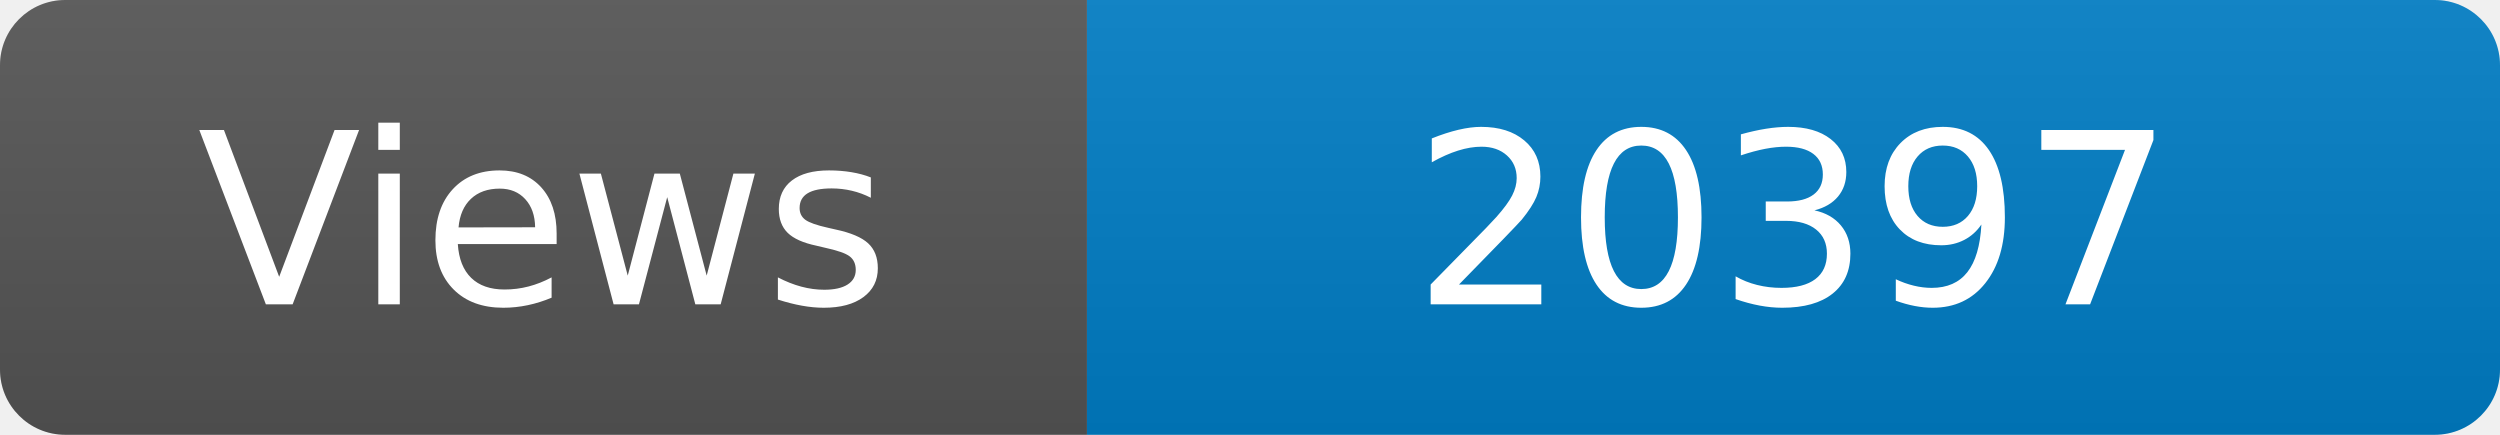
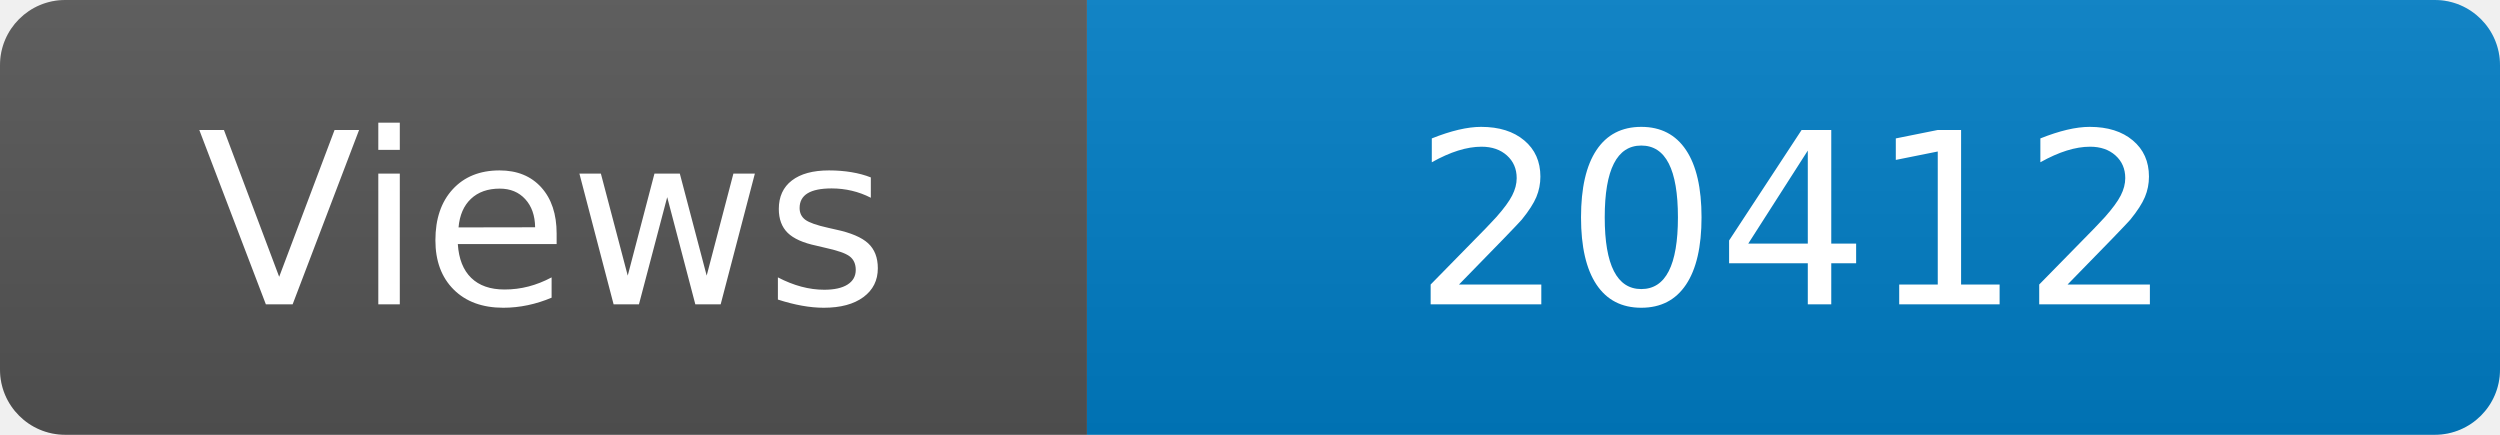
<svg xmlns="http://www.w3.org/2000/svg" width="115" height="20" role="img" aria-label="Maintained?: yes">
  <linearGradient id="s" x2="0" y2="100%">
    <stop offset="0" stop-color="#bbb" stop-opacity=".1" />
    <stop offset="1" stop-opacity=".1" />
  </linearGradient>
  <clipPath id="r">
    <rect width="115" height="20" rx="3" fill="#fff" />
  </clipPath>
  <g clip-path="url(#r)">
    <rect width="50" height="20" fill="#555" />
    <rect x="50" width="160" height="20" fill="#007ec6" />
    <rect width="115" height="20" fill="url(#s)" />
  </g>
  <g fill="#fff" text-anchor="middle" font-family="Verdana,Geneva,DejaVu Sans,sans-serif" font-size="110">
    <text x="250" y="140" transform="scale(.1)" fill="#fff">Views</text>
-     <text x="825" y="140" transform="scale(.1)" fill="#fff">20397</text>
+     <text x="825" y="140" transform="scale(.1)" fill="#fff">20412</text>
  </g>
</svg>
